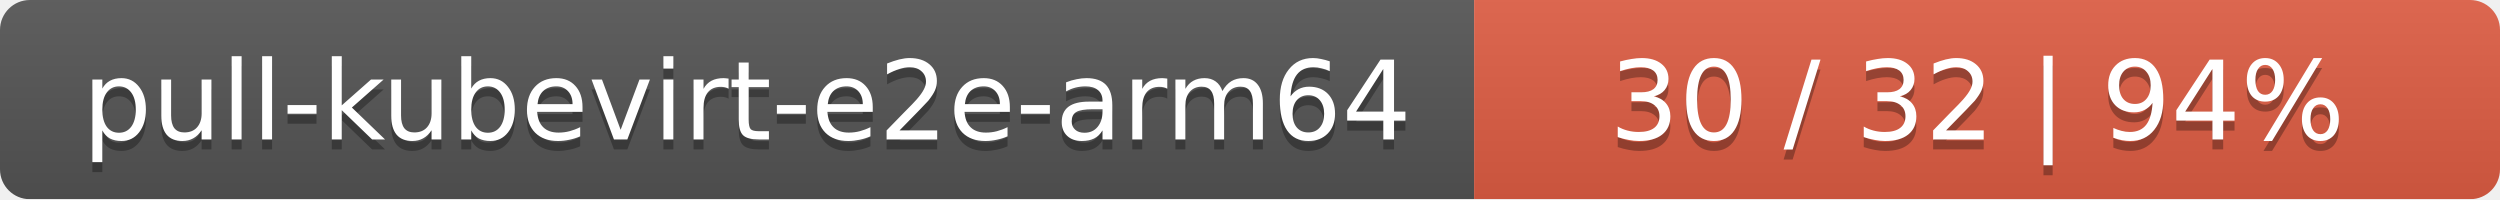
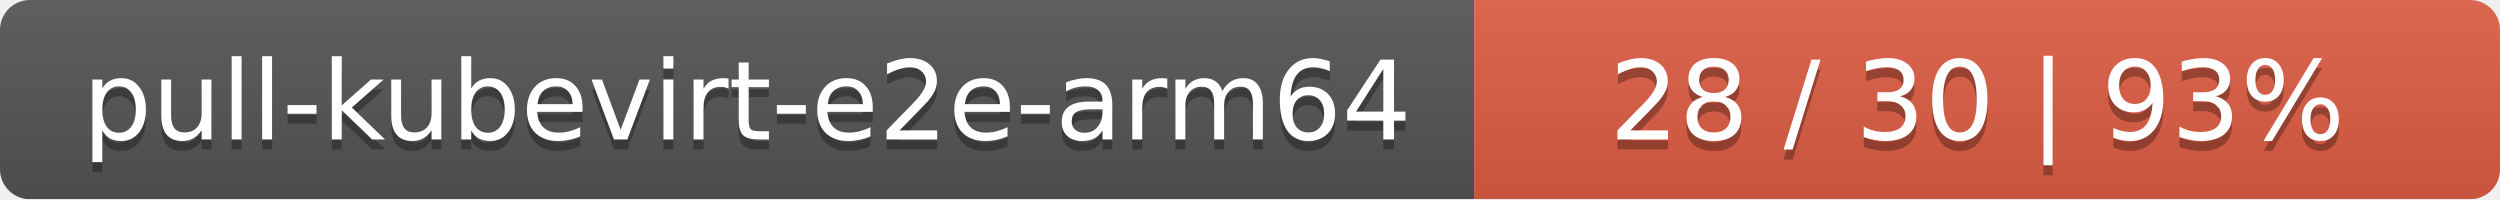
<svg xmlns="http://www.w3.org/2000/svg" width="251" height="20">
  <linearGradient id="smooth" x2="0" y2="100%">
    <stop offset="0" stop-color="#bbb" stop-opacity=".1" />
    <stop offset="1" stop-opacity=".1" />
  </linearGradient>
  <mask id="round">
    <rect width="251" height="20" rx="3" fill="#fff" />
  </mask>
  <g mask="url(#round)">
    <rect width="148" height="20" fill="#555" />
    <rect x="148" width="103" height="20" fill="#e05d44" />
    <rect width="251" height="20" fill="url(#smooth)" />
  </g>
  <g fill="#fff" text-anchor="middle" font-family="DejaVu Sans,Verdana,Geneva,sans-serif" font-size="11">
    <text x="75" y="15" fill="#010101" fill-opacity=".3">pull-kubevirt-e2e-arm64</text>
    <text x="75" y="14">pull-kubevirt-e2e-arm64</text>
-     <text x="198.5" y="15" fill="#010101" fill-opacity=".3">30 / 32    |    94%</text>
-     <text x="198.5" y="14">30 / 32    |    94%</text>
+     <text x="198.5" y="15" fill="#010101" fill-opacity=".3">28 / 30    |    93%</text>
+     <text x="198.5" y="14">28 / 30    |    93%</text>
  </g>
</svg>
